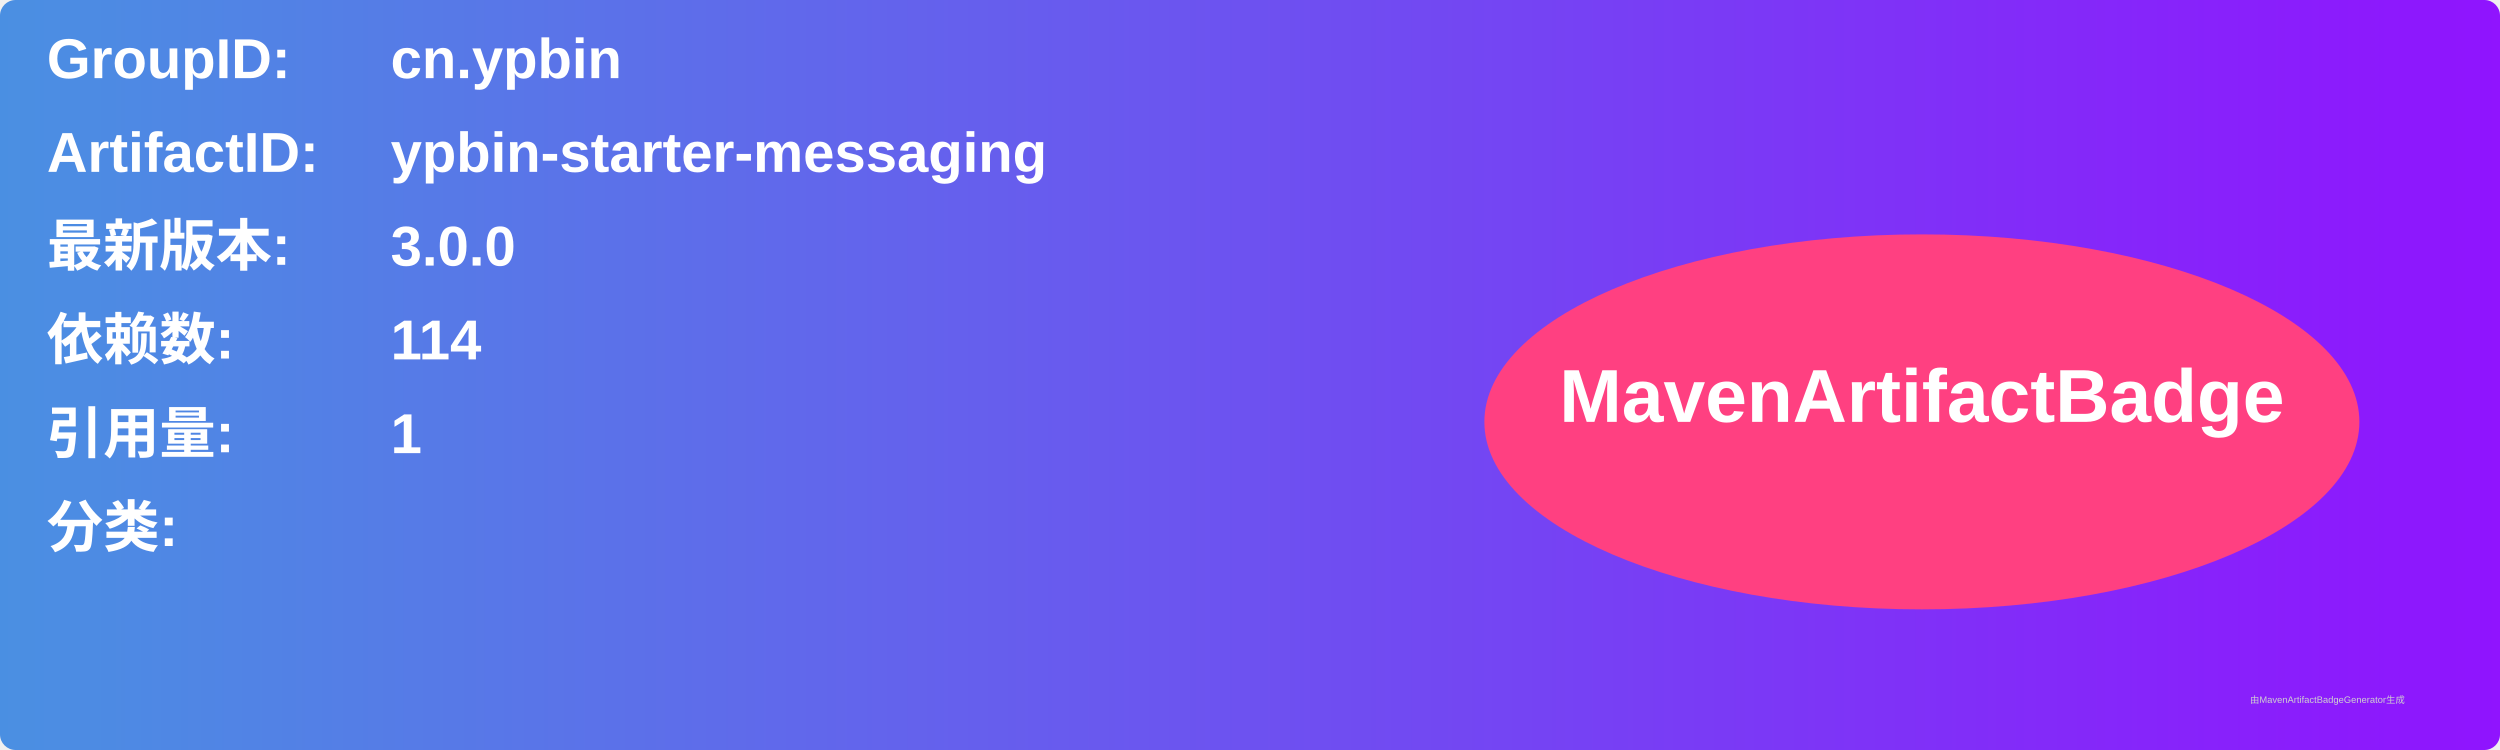
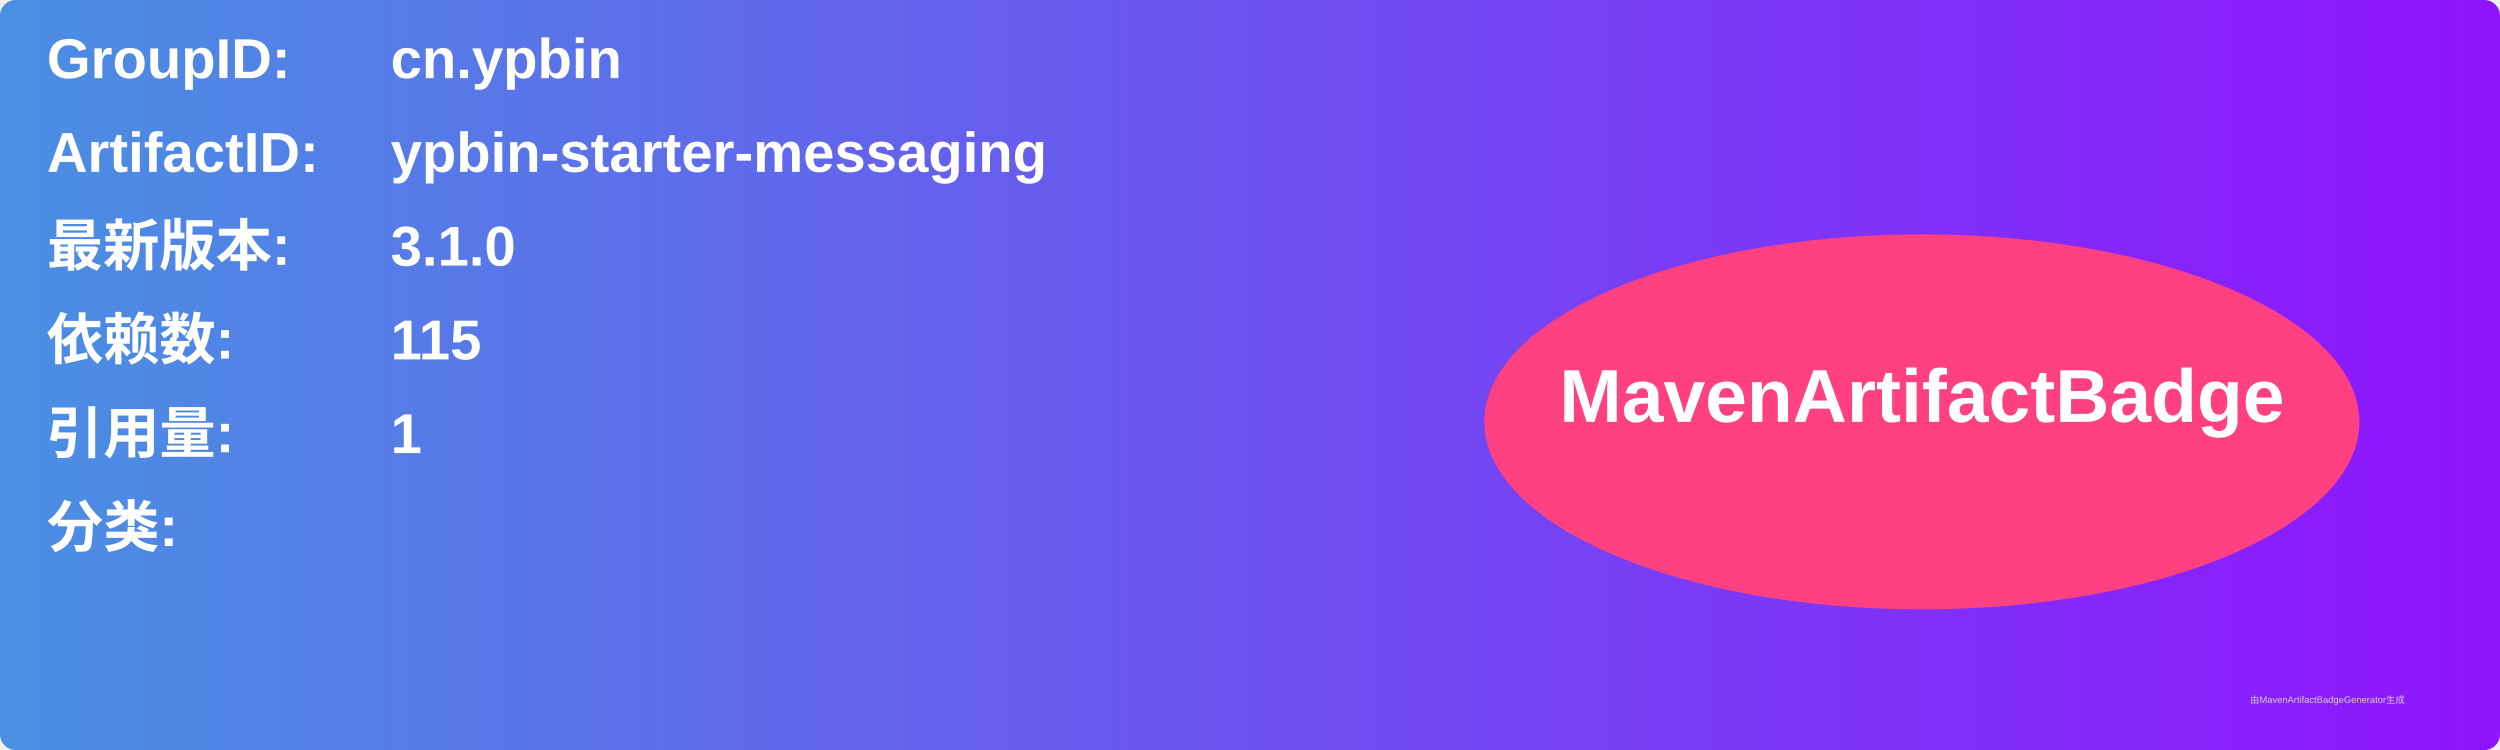
<svg xmlns="http://www.w3.org/2000/svg" width="800" height="240" viewBox="0 0 800 240">
  <linearGradient id="grad" x1="0%" y1="0%" x2="100%" y2="0%">
    <stop offset="0%" stop-color="#4a90e2" />
    <stop offset="100%" stop-color="#9013fe" />
  </linearGradient>
  <rect width="100%" height="100%" rx="5" ry="5" fill="url(#grad)" />
  <g transform="translate(15, 15)">
    <text x="0" y="10" font-family="Arial" font-size="18" fill="white" font-weight="bold" width="260">GroupID:</text>
    <text x="110" y="10" font-family="Arial" font-size="18" fill="white" font-weight="bold" width="460">cn.ypbin</text>
    <text x="0" y="40" font-family="Arial" font-size="18" fill="white" font-weight="bold" width="260">ArtifactID:</text>
    <text x="110" y="40" font-family="Arial" font-size="18" fill="white" font-weight="bold" width="460">ypbin-starter-messaging</text>
    <text x="0" y="70" font-family="Arial" font-size="18" fill="white" font-weight="bold">最新版本:</text>
    <text x="110" y="70" font-family="Arial" font-size="18" fill="white" font-weight="bold">
-       <tspan font-weight="bold">3.0.0</tspan>
+       <tspan font-weight="bold">3.1.0</tspan>
    </text>
    <text x="0" y="100" font-family="Arial" font-size="18" fill="white" font-weight="bold">依赖数: </text>
    <text x="110" y="100" font-family="Arial" font-size="18" fill="white">
-       <tspan font-weight="bold">114</tspan>
+       <tspan font-weight="bold">115</tspan>
    </text>
    <text x="0" y="130" font-family="Arial" font-size="18" fill="white" font-weight="bold">引用量: </text>
    <text x="110" y="130" font-family="Arial" font-size="18" fill="white">
      <tspan font-weight="bold">1</tspan>
    </text>
    <text x="0" y="160" font-family="Arial" font-size="18" fill="white" font-weight="bold">分类:</text>
    <text x="10" y="190" font-family="Arial" font-size="10" fill="white">
      <tspan font-weight="bold" />
    </text>
    <ellipse cx="600" cy="120" rx="140" ry="60" fill="#ff4081" />
    <text x="600" y="120" text-anchor="middle" font-family="Arial" font-size="24" fill="white" font-weight="bold">MavenArtifactBadge</text>
  </g>
  <text x="720" y="225" font-family="Arial" font-size="3" fill="#d0d0d0">由MavenArtifactBadgeGenerator生成</text>
</svg>
